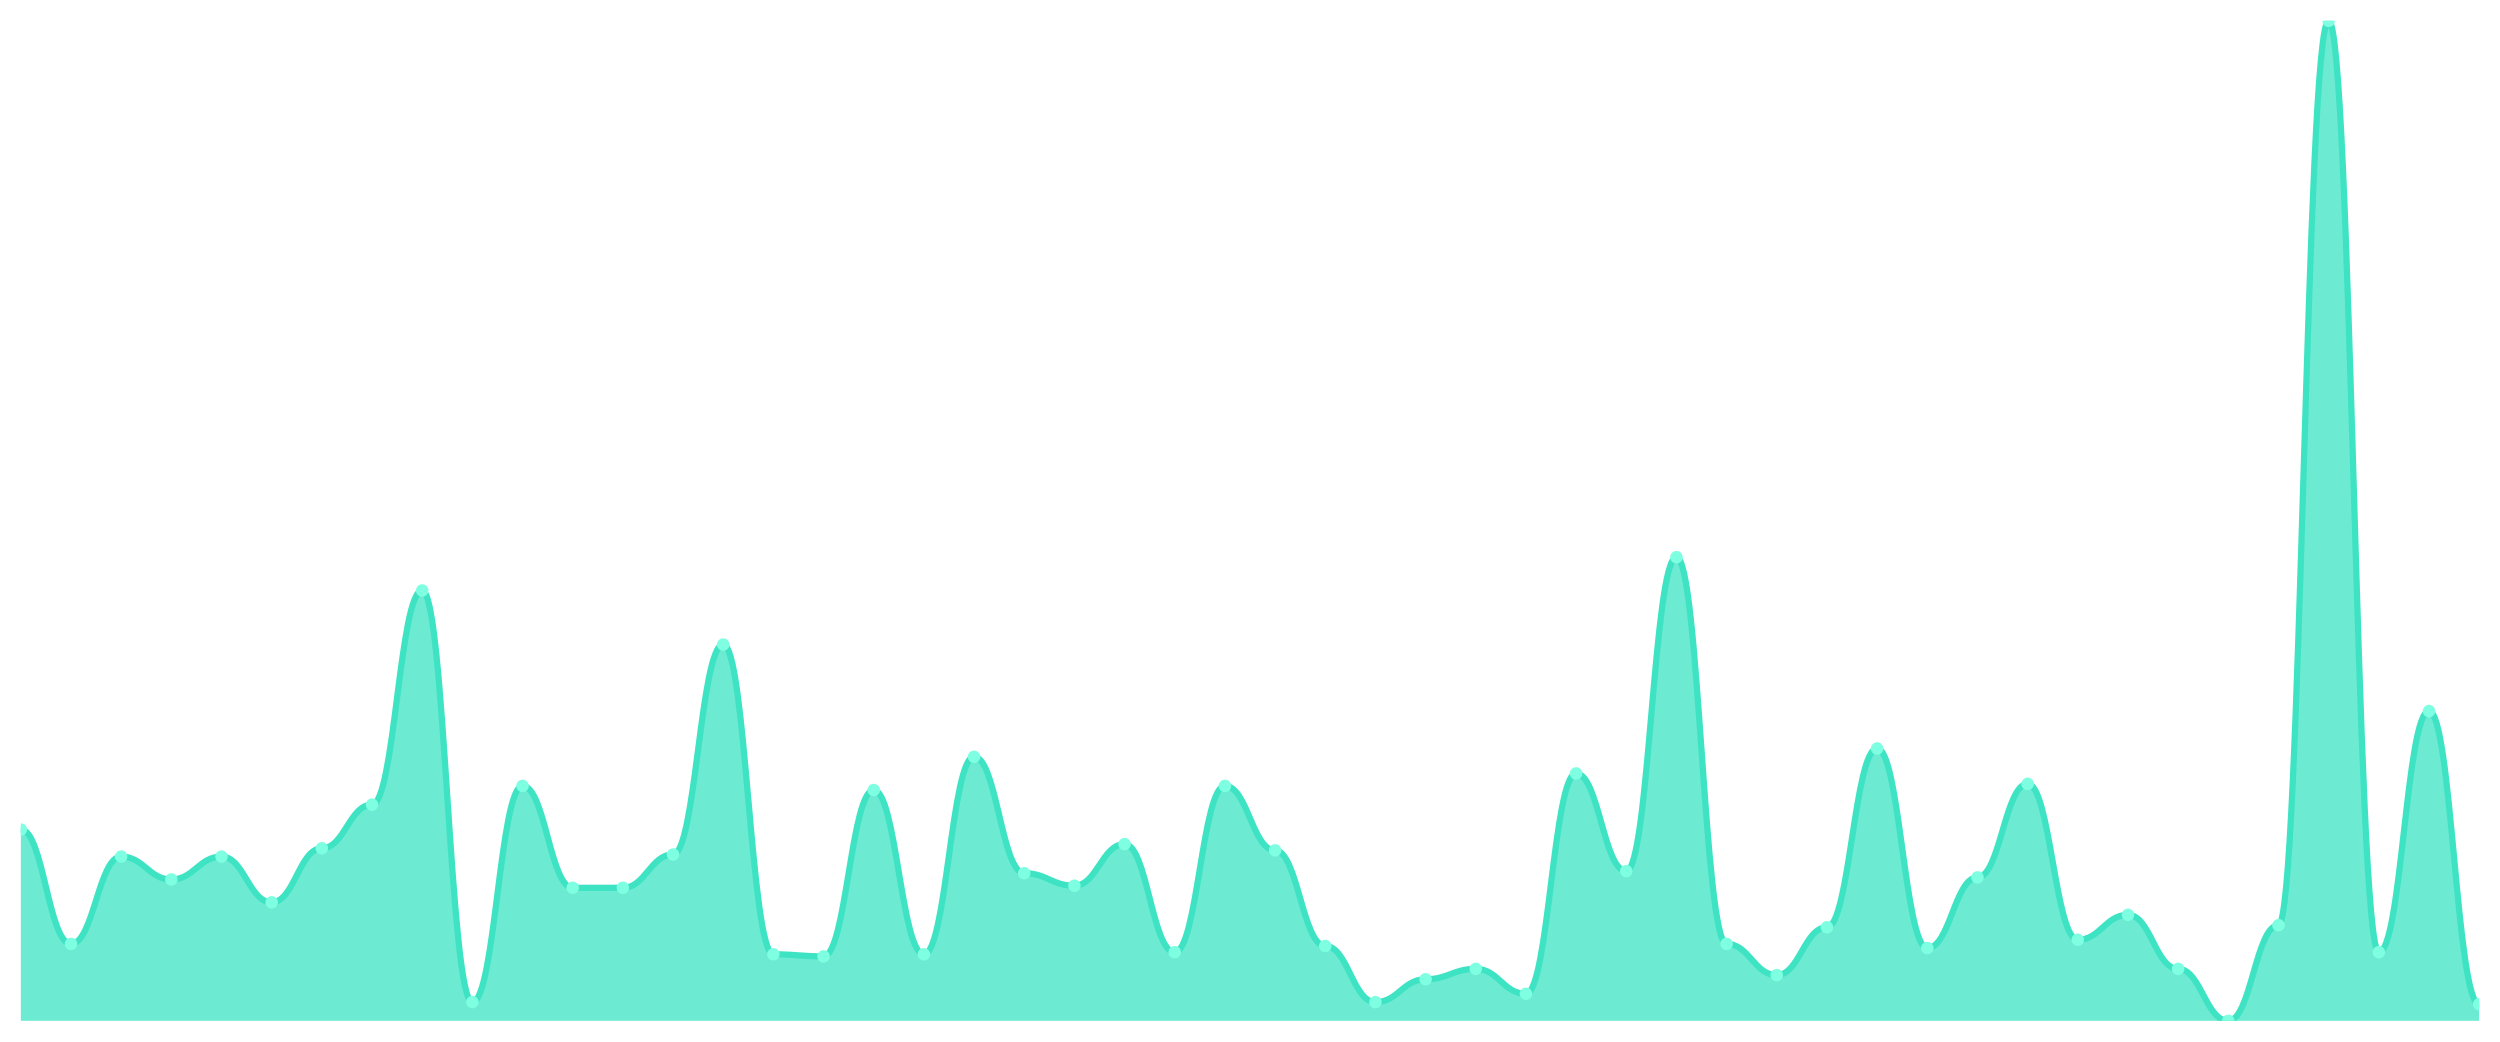
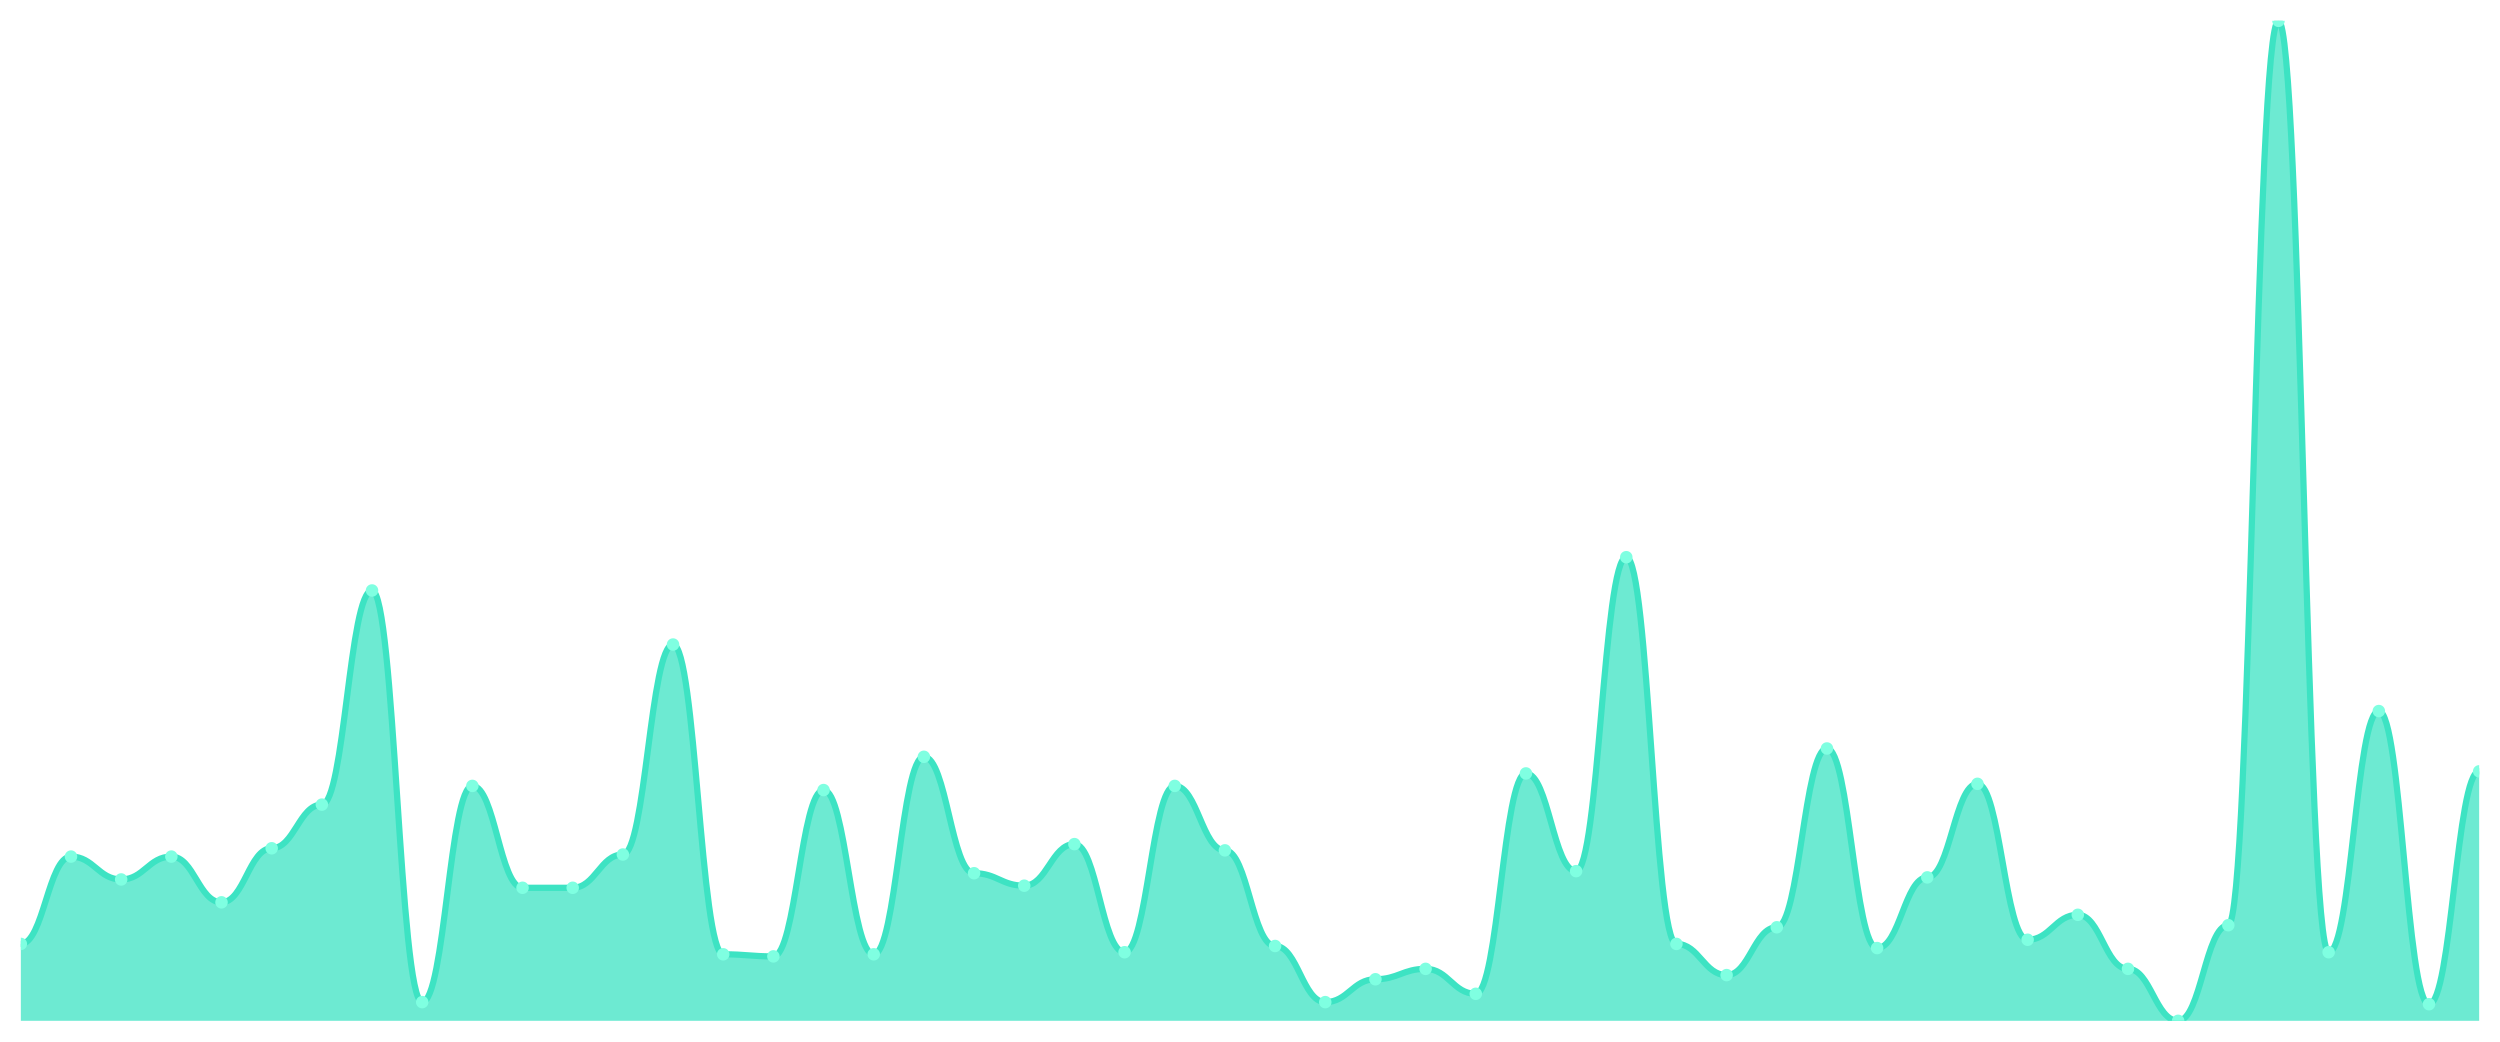
<svg xmlns="http://www.w3.org/2000/svg" viewBox="0 0 1200 500" width="1200" height="500">
  <defs>
    <clipPath id="c">
      <rect x="10" y="10" width="1180" height="480" />
    </clipPath>
  </defs>
  <rect width="1200" height="500" fill="none" />
  <g clip-path="url(#c)">
-     <path d="M 10,490 L 10,398.191 C 20.837,398.191 23.245,453.077 34.082,453.077 C 44.918,453.077 47.327,411.164 58.163,411.164 C 69,411.164 71.408,422.141 82.245,422.141 C 93.082,422.141 95.49,411.164 106.327,411.164 C 117.163,411.164 119.571,433.119 130.408,433.119 C 141.245,433.119 143.653,407.173 154.49,407.173 C 165.327,407.173 167.735,386.216 178.571,386.216 C 189.408,386.216 191.816,283.43 202.653,283.43 C 213.49,283.43 215.898,481.019 226.735,481.019 C 237.571,481.019 239.98,377.235 250.816,377.235 C 261.653,377.235 264.061,426.133 274.898,426.133 C 285.735,426.133 288.143,426.133 298.98,426.133 C 309.816,426.133 312.224,410.166 323.061,410.166 C 333.898,410.166 336.306,309.376 347.143,309.376 C 357.98,309.376 360.388,458.067 371.224,458.067 C 382.061,458.067 384.469,459.064 395.306,459.064 C 406.143,459.064 408.551,379.231 419.388,379.231 C 430.224,379.231 432.633,458.067 443.469,458.067 C 454.306,458.067 456.714,363.264 467.551,363.264 C 478.388,363.264 480.796,419.148 491.633,419.148 C 502.469,419.148 504.878,425.135 515.714,425.135 C 526.551,425.135 528.959,405.177 539.796,405.177 C 550.633,405.177 553.041,457.069 563.878,457.069 C 574.714,457.069 577.122,377.235 587.959,377.235 C 598.796,377.235 601.204,408.17 612.041,408.17 C 622.878,408.17 625.286,454.075 636.122,454.075 C 646.959,454.075 649.367,481.019 660.204,481.019 C 671.041,481.019 673.449,470.042 684.286,470.042 C 695.122,470.042 697.531,465.052 708.367,465.052 C 719.204,465.052 721.612,477.027 732.449,477.027 C 743.286,477.027 745.694,371.247 756.531,371.247 C 767.367,371.247 769.776,418.15 780.612,418.15 C 791.449,418.15 793.857,267.464 804.694,267.464 C 815.531,267.464 817.939,453.077 828.776,453.077 C 839.612,453.077 842.02,468.046 852.857,468.046 C 863.694,468.046 866.102,445.094 876.939,445.094 C 887.776,445.094 890.184,359.272 901.02,359.272 C 911.857,359.272 914.265,455.073 925.102,455.073 C 935.939,455.073 938.347,421.143 949.184,421.143 C 960.02,421.143 962.429,376.237 973.265,376.237 C 984.102,376.237 986.51,451.081 997.347,451.081 C 1008.184,451.081 1010.592,439.106 1021.429,439.106 C 1032.265,439.106 1034.673,465.052 1045.51,465.052 C 1056.347,465.052 1058.755,490 1069.592,490 C 1080.429,490 1082.837,444.096 1093.673,444.096 C 1104.51,444.096 1106.918,10 1117.755,10 C 1128.592,10 1131,457.069 1141.837,457.069 C 1152.673,457.069 1155.082,341.31 1165.918,341.31 C 1176.755,341.31 1179.163,482.017 1190,482.017 L 1190,490 Z" fill="rgba(61,227,195,0.75)" />
-     <path d="M 10,398.191 C 20.837,398.191 23.245,453.077 34.082,453.077 C 44.918,453.077 47.327,411.164 58.163,411.164 C 69,411.164 71.408,422.141 82.245,422.141 C 93.082,422.141 95.49,411.164 106.327,411.164 C 117.163,411.164 119.571,433.119 130.408,433.119 C 141.245,433.119 143.653,407.173 154.49,407.173 C 165.327,407.173 167.735,386.216 178.571,386.216 C 189.408,386.216 191.816,283.43 202.653,283.43 C 213.49,283.43 215.898,481.019 226.735,481.019 C 237.571,481.019 239.98,377.235 250.816,377.235 C 261.653,377.235 264.061,426.133 274.898,426.133 C 285.735,426.133 288.143,426.133 298.98,426.133 C 309.816,426.133 312.224,410.166 323.061,410.166 C 333.898,410.166 336.306,309.376 347.143,309.376 C 357.98,309.376 360.388,458.067 371.224,458.067 C 382.061,458.067 384.469,459.064 395.306,459.064 C 406.143,459.064 408.551,379.231 419.388,379.231 C 430.224,379.231 432.633,458.067 443.469,458.067 C 454.306,458.067 456.714,363.264 467.551,363.264 C 478.388,363.264 480.796,419.148 491.633,419.148 C 502.469,419.148 504.878,425.135 515.714,425.135 C 526.551,425.135 528.959,405.177 539.796,405.177 C 550.633,405.177 553.041,457.069 563.878,457.069 C 574.714,457.069 577.122,377.235 587.959,377.235 C 598.796,377.235 601.204,408.17 612.041,408.17 C 622.878,408.17 625.286,454.075 636.122,454.075 C 646.959,454.075 649.367,481.019 660.204,481.019 C 671.041,481.019 673.449,470.042 684.286,470.042 C 695.122,470.042 697.531,465.052 708.367,465.052 C 719.204,465.052 721.612,477.027 732.449,477.027 C 743.286,477.027 745.694,371.247 756.531,371.247 C 767.367,371.247 769.776,418.15 780.612,418.15 C 791.449,418.15 793.857,267.464 804.694,267.464 C 815.531,267.464 817.939,453.077 828.776,453.077 C 839.612,453.077 842.02,468.046 852.857,468.046 C 863.694,468.046 866.102,445.094 876.939,445.094 C 887.776,445.094 890.184,359.272 901.02,359.272 C 911.857,359.272 914.265,455.073 925.102,455.073 C 935.939,455.073 938.347,421.143 949.184,421.143 C 960.02,421.143 962.429,376.237 973.265,376.237 C 984.102,376.237 986.51,451.081 997.347,451.081 C 1008.184,451.081 1010.592,439.106 1021.429,439.106 C 1032.265,439.106 1034.673,465.052 1045.51,465.052 C 1056.347,465.052 1058.755,490 1069.592,490 C 1080.429,490 1082.837,444.096 1093.673,444.096 C 1104.51,444.096 1106.918,10 1117.755,10 C 1128.592,10 1131,457.069 1141.837,457.069 C 1152.673,457.069 1155.082,341.31 1165.918,341.31 C 1176.755,341.31 1179.163,482.017 1190,482.017" fill="none" stroke="#3de3c3" stroke-width="3" stroke-linecap="round" stroke-linejoin="round" />
-     <circle cx="10" cy="398.191" r="3" fill="#7fffe1" />
-     <circle cx="34.082" cy="453.077" r="3" fill="#7fffe1" />
-     <circle cx="58.163" cy="411.164" r="3" fill="#7fffe1" />
-     <circle cx="82.245" cy="422.141" r="3" fill="#7fffe1" />
-     <circle cx="106.327" cy="411.164" r="3" fill="#7fffe1" />
-     <circle cx="130.408" cy="433.119" r="3" fill="#7fffe1" />
-     <circle cx="154.49" cy="407.173" r="3" fill="#7fffe1" />
-     <circle cx="178.571" cy="386.216" r="3" fill="#7fffe1" />
-     <circle cx="202.653" cy="283.43" r="3" fill="#7fffe1" />
-     <circle cx="226.735" cy="481.019" r="3" fill="#7fffe1" />
-     <circle cx="250.816" cy="377.235" r="3" fill="#7fffe1" />
+     <path d="M 10,490 L 10,453.077 C 20.837,453.077 23.245,411.164 34.082,411.164 C 44.918,411.164 47.327,422.141 58.163,422.141 C 69,422.141 71.408,411.164 82.245,411.164 C 93.082,411.164 95.49,433.119 106.327,433.119 C 117.163,433.119 119.571,407.173 130.408,407.173 C 141.245,407.173 143.653,386.216 154.49,386.216 C 165.327,386.216 167.735,283.43 178.571,283.43 C 189.408,283.43 191.816,481.019 202.653,481.019 C 213.49,481.019 215.898,377.235 226.735,377.235 C 237.571,377.235 239.98,426.133 250.816,426.133 C 261.653,426.133 264.061,426.133 274.898,426.133 C 285.735,426.133 288.143,410.166 298.98,410.166 C 309.816,410.166 312.224,309.376 323.061,309.376 C 333.898,309.376 336.306,458.067 347.143,458.067 C 357.98,458.067 360.388,459.064 371.224,459.064 C 382.061,459.064 384.469,379.231 395.306,379.231 C 406.143,379.231 408.551,458.067 419.388,458.067 C 430.224,458.067 432.633,363.264 443.469,363.264 C 454.306,363.264 456.714,419.148 467.551,419.148 C 478.388,419.148 480.796,425.135 491.633,425.135 C 502.469,425.135 504.878,405.177 515.714,405.177 C 526.551,405.177 528.959,457.069 539.796,457.069 C 550.633,457.069 553.041,377.235 563.878,377.235 C 574.714,377.235 577.122,408.17 587.959,408.17 C 598.796,408.17 601.204,454.075 612.041,454.075 C 622.878,454.075 625.286,481.019 636.122,481.019 C 646.959,481.019 649.367,470.042 660.204,470.042 C 671.041,470.042 673.449,465.052 684.286,465.052 C 695.122,465.052 697.531,477.027 708.367,477.027 C 719.204,477.027 721.612,371.247 732.449,371.247 C 743.286,371.247 745.694,418.15 756.531,418.15 C 767.367,418.15 769.776,267.464 780.612,267.464 C 791.449,267.464 793.857,453.077 804.694,453.077 C 815.531,453.077 817.939,468.046 828.776,468.046 C 839.612,468.046 842.02,445.094 852.857,445.094 C 863.694,445.094 866.102,359.272 876.939,359.272 C 887.776,359.272 890.184,455.073 901.02,455.073 C 911.857,455.073 914.265,421.143 925.102,421.143 C 935.939,421.143 938.347,376.237 949.184,376.237 C 960.02,376.237 962.429,451.081 973.265,451.081 C 984.102,451.081 986.51,439.106 997.347,439.106 C 1008.184,439.106 1010.592,465.052 1021.429,465.052 C 1032.265,465.052 1034.673,490 1045.51,490 C 1056.347,490 1058.755,444.096 1069.592,444.096 C 1080.429,444.096 1082.837,10 1093.673,10 C 1104.51,10 1106.918,457.069 1117.755,457.069 C 1128.592,457.069 1131,341.31 1141.837,341.31 C 1152.673,341.31 1155.082,482.017 1165.918,482.017 C 1176.755,482.017 1179.163,370.249 1190,370.249 L 1190,490 Z" fill="rgba(61,227,195,0.75)" />
+     <path d="M 10,453.077 C 20.837,453.077 23.245,411.164 34.082,411.164 C 44.918,411.164 47.327,422.141 58.163,422.141 C 69,422.141 71.408,411.164 82.245,411.164 C 93.082,411.164 95.49,433.119 106.327,433.119 C 117.163,433.119 119.571,407.173 130.408,407.173 C 141.245,407.173 143.653,386.216 154.49,386.216 C 165.327,386.216 167.735,283.43 178.571,283.43 C 189.408,283.43 191.816,481.019 202.653,481.019 C 213.49,481.019 215.898,377.235 226.735,377.235 C 237.571,377.235 239.98,426.133 250.816,426.133 C 261.653,426.133 264.061,426.133 274.898,426.133 C 285.735,426.133 288.143,410.166 298.98,410.166 C 309.816,410.166 312.224,309.376 323.061,309.376 C 333.898,309.376 336.306,458.067 347.143,458.067 C 357.98,458.067 360.388,459.064 371.224,459.064 C 382.061,459.064 384.469,379.231 395.306,379.231 C 406.143,379.231 408.551,458.067 419.388,458.067 C 430.224,458.067 432.633,363.264 443.469,363.264 C 454.306,363.264 456.714,419.148 467.551,419.148 C 478.388,419.148 480.796,425.135 491.633,425.135 C 502.469,425.135 504.878,405.177 515.714,405.177 C 526.551,405.177 528.959,457.069 539.796,457.069 C 550.633,457.069 553.041,377.235 563.878,377.235 C 574.714,377.235 577.122,408.17 587.959,408.17 C 598.796,408.17 601.204,454.075 612.041,454.075 C 622.878,454.075 625.286,481.019 636.122,481.019 C 646.959,481.019 649.367,470.042 660.204,470.042 C 671.041,470.042 673.449,465.052 684.286,465.052 C 695.122,465.052 697.531,477.027 708.367,477.027 C 719.204,477.027 721.612,371.247 732.449,371.247 C 743.286,371.247 745.694,418.15 756.531,418.15 C 767.367,418.15 769.776,267.464 780.612,267.464 C 791.449,267.464 793.857,453.077 804.694,453.077 C 815.531,453.077 817.939,468.046 828.776,468.046 C 839.612,468.046 842.02,445.094 852.857,445.094 C 863.694,445.094 866.102,359.272 876.939,359.272 C 887.776,359.272 890.184,455.073 901.02,455.073 C 911.857,455.073 914.265,421.143 925.102,421.143 C 935.939,421.143 938.347,376.237 949.184,376.237 C 960.02,376.237 962.429,451.081 973.265,451.081 C 984.102,451.081 986.51,439.106 997.347,439.106 C 1008.184,439.106 1010.592,465.052 1021.429,465.052 C 1032.265,465.052 1034.673,490 1045.51,490 C 1056.347,490 1058.755,444.096 1069.592,444.096 C 1080.429,444.096 1082.837,10 1093.673,10 C 1104.51,10 1106.918,457.069 1117.755,457.069 C 1128.592,457.069 1131,341.31 1141.837,341.31 C 1152.673,341.31 1155.082,482.017 1165.918,482.017 C 1176.755,482.017 1179.163,370.249 1190,370.249" fill="none" stroke="#3de3c3" stroke-width="3" stroke-linecap="round" stroke-linejoin="round" />
+     <circle cx="10" cy="453.077" r="3" fill="#7fffe1" />
+     <circle cx="34.082" cy="411.164" r="3" fill="#7fffe1" />
+     <circle cx="58.163" cy="422.141" r="3" fill="#7fffe1" />
+     <circle cx="82.245" cy="411.164" r="3" fill="#7fffe1" />
+     <circle cx="106.327" cy="433.119" r="3" fill="#7fffe1" />
+     <circle cx="130.408" cy="407.173" r="3" fill="#7fffe1" />
+     <circle cx="154.49" cy="386.216" r="3" fill="#7fffe1" />
+     <circle cx="178.571" cy="283.43" r="3" fill="#7fffe1" />
+     <circle cx="202.653" cy="481.019" r="3" fill="#7fffe1" />
+     <circle cx="226.735" cy="377.235" r="3" fill="#7fffe1" />
+     <circle cx="250.816" cy="426.133" r="3" fill="#7fffe1" />
    <circle cx="274.898" cy="426.133" r="3" fill="#7fffe1" />
-     <circle cx="298.98" cy="426.133" r="3" fill="#7fffe1" />
-     <circle cx="323.061" cy="410.166" r="3" fill="#7fffe1" />
-     <circle cx="347.143" cy="309.376" r="3" fill="#7fffe1" />
-     <circle cx="371.224" cy="458.067" r="3" fill="#7fffe1" />
-     <circle cx="395.306" cy="459.064" r="3" fill="#7fffe1" />
-     <circle cx="419.388" cy="379.231" r="3" fill="#7fffe1" />
-     <circle cx="443.469" cy="458.067" r="3" fill="#7fffe1" />
-     <circle cx="467.551" cy="363.264" r="3" fill="#7fffe1" />
-     <circle cx="491.633" cy="419.148" r="3" fill="#7fffe1" />
-     <circle cx="515.714" cy="425.135" r="3" fill="#7fffe1" />
-     <circle cx="539.796" cy="405.177" r="3" fill="#7fffe1" />
-     <circle cx="563.878" cy="457.069" r="3" fill="#7fffe1" />
-     <circle cx="587.959" cy="377.235" r="3" fill="#7fffe1" />
-     <circle cx="612.041" cy="408.17" r="3" fill="#7fffe1" />
-     <circle cx="636.122" cy="454.075" r="3" fill="#7fffe1" />
-     <circle cx="660.204" cy="481.019" r="3" fill="#7fffe1" />
-     <circle cx="684.286" cy="470.042" r="3" fill="#7fffe1" />
-     <circle cx="708.367" cy="465.052" r="3" fill="#7fffe1" />
-     <circle cx="732.449" cy="477.027" r="3" fill="#7fffe1" />
-     <circle cx="756.531" cy="371.247" r="3" fill="#7fffe1" />
-     <circle cx="780.612" cy="418.15" r="3" fill="#7fffe1" />
-     <circle cx="804.694" cy="267.464" r="3" fill="#7fffe1" />
-     <circle cx="828.776" cy="453.077" r="3" fill="#7fffe1" />
-     <circle cx="852.857" cy="468.046" r="3" fill="#7fffe1" />
-     <circle cx="876.939" cy="445.094" r="3" fill="#7fffe1" />
-     <circle cx="901.02" cy="359.272" r="3" fill="#7fffe1" />
-     <circle cx="925.102" cy="455.073" r="3" fill="#7fffe1" />
-     <circle cx="949.184" cy="421.143" r="3" fill="#7fffe1" />
-     <circle cx="973.265" cy="376.237" r="3" fill="#7fffe1" />
-     <circle cx="997.347" cy="451.081" r="3" fill="#7fffe1" />
-     <circle cx="1021.429" cy="439.106" r="3" fill="#7fffe1" />
-     <circle cx="1045.51" cy="465.052" r="3" fill="#7fffe1" />
-     <circle cx="1069.592" cy="490" r="3" fill="#7fffe1" />
-     <circle cx="1093.673" cy="444.096" r="3" fill="#7fffe1" />
-     <circle cx="1117.755" cy="10" r="3" fill="#7fffe1" />
-     <circle cx="1141.837" cy="457.069" r="3" fill="#7fffe1" />
-     <circle cx="1165.918" cy="341.31" r="3" fill="#7fffe1" />
-     <circle cx="1190" cy="482.017" r="3" fill="#7fffe1" />
+     <circle cx="298.98" cy="410.166" r="3" fill="#7fffe1" />
+     <circle cx="323.061" cy="309.376" r="3" fill="#7fffe1" />
+     <circle cx="347.143" cy="458.067" r="3" fill="#7fffe1" />
+     <circle cx="371.224" cy="459.064" r="3" fill="#7fffe1" />
+     <circle cx="395.306" cy="379.231" r="3" fill="#7fffe1" />
+     <circle cx="419.388" cy="458.067" r="3" fill="#7fffe1" />
+     <circle cx="443.469" cy="363.264" r="3" fill="#7fffe1" />
+     <circle cx="467.551" cy="419.148" r="3" fill="#7fffe1" />
+     <circle cx="491.633" cy="425.135" r="3" fill="#7fffe1" />
+     <circle cx="515.714" cy="405.177" r="3" fill="#7fffe1" />
+     <circle cx="539.796" cy="457.069" r="3" fill="#7fffe1" />
+     <circle cx="563.878" cy="377.235" r="3" fill="#7fffe1" />
+     <circle cx="587.959" cy="408.17" r="3" fill="#7fffe1" />
+     <circle cx="612.041" cy="454.075" r="3" fill="#7fffe1" />
+     <circle cx="636.122" cy="481.019" r="3" fill="#7fffe1" />
+     <circle cx="660.204" cy="470.042" r="3" fill="#7fffe1" />
+     <circle cx="684.286" cy="465.052" r="3" fill="#7fffe1" />
+     <circle cx="708.367" cy="477.027" r="3" fill="#7fffe1" />
+     <circle cx="732.449" cy="371.247" r="3" fill="#7fffe1" />
+     <circle cx="756.531" cy="418.15" r="3" fill="#7fffe1" />
+     <circle cx="780.612" cy="267.464" r="3" fill="#7fffe1" />
+     <circle cx="804.694" cy="453.077" r="3" fill="#7fffe1" />
+     <circle cx="828.776" cy="468.046" r="3" fill="#7fffe1" />
+     <circle cx="852.857" cy="445.094" r="3" fill="#7fffe1" />
+     <circle cx="876.939" cy="359.272" r="3" fill="#7fffe1" />
+     <circle cx="901.02" cy="455.073" r="3" fill="#7fffe1" />
+     <circle cx="925.102" cy="421.143" r="3" fill="#7fffe1" />
+     <circle cx="949.184" cy="376.237" r="3" fill="#7fffe1" />
+     <circle cx="973.265" cy="451.081" r="3" fill="#7fffe1" />
+     <circle cx="997.347" cy="439.106" r="3" fill="#7fffe1" />
+     <circle cx="1021.429" cy="465.052" r="3" fill="#7fffe1" />
+     <circle cx="1045.51" cy="490" r="3" fill="#7fffe1" />
+     <circle cx="1069.592" cy="444.096" r="3" fill="#7fffe1" />
+     <circle cx="1093.673" cy="10" r="3" fill="#7fffe1" />
+     <circle cx="1117.755" cy="457.069" r="3" fill="#7fffe1" />
+     <circle cx="1141.837" cy="341.31" r="3" fill="#7fffe1" />
+     <circle cx="1165.918" cy="482.017" r="3" fill="#7fffe1" />
+     <circle cx="1190" cy="370.249" r="3" fill="#7fffe1" />
  </g>
</svg>
